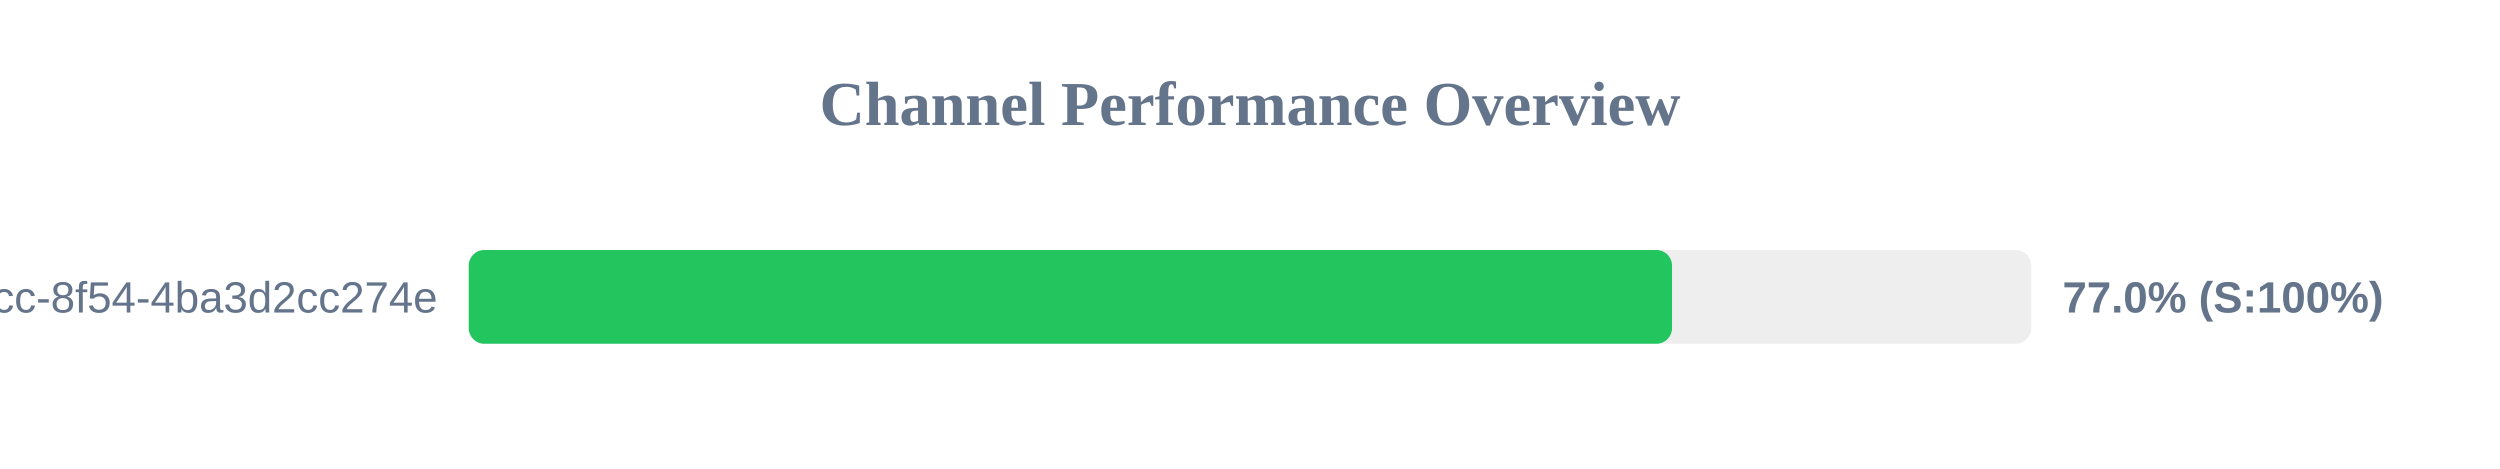
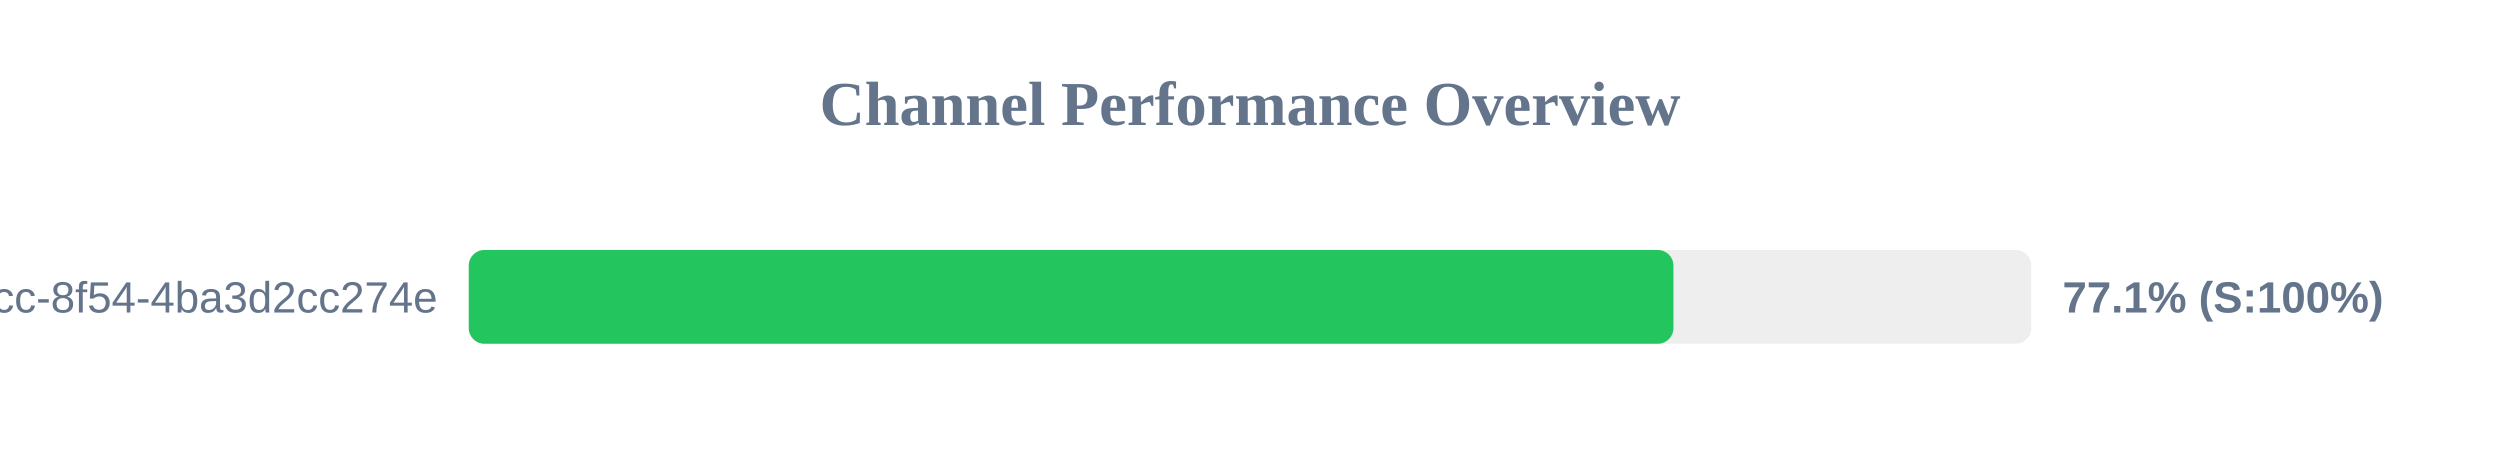
<svg xmlns="http://www.w3.org/2000/svg" width="800" height="150" version="1.1">
  <style>
        .row { font: 14px Arial; fill: #64748b; }
        .score { font: bold 14px Arial; fill: #64748b; }
    </style>
  <text x="400" y="40" text-anchor="middle" font-size="20px" font-weight="bold" fill="#64748b">Channel Performance Overview</text>
  <rect x="150" y="80" width="500" height="30" fill="#eee" rx="5" />
-   <rect x="150" y="80" width="385.05" height="30" fill="#22c55e" rx="5" />
+   <rect x="150" y="80" width="385.5" height="30" fill="#22c55e" rx="5" />
  <text x="140" y="100" text-anchor="end" class="row">?uuid=45cc0b3a-0adb-4dcc-8f54-4ba3d2cc274e</text>
-   <text x="660" y="100" text-anchor="start" class="score">77.0% (S:100%)</text>
+   <text x="660" y="100" text-anchor="start" class="score">77.1% (S:100%)</text>
</svg>
